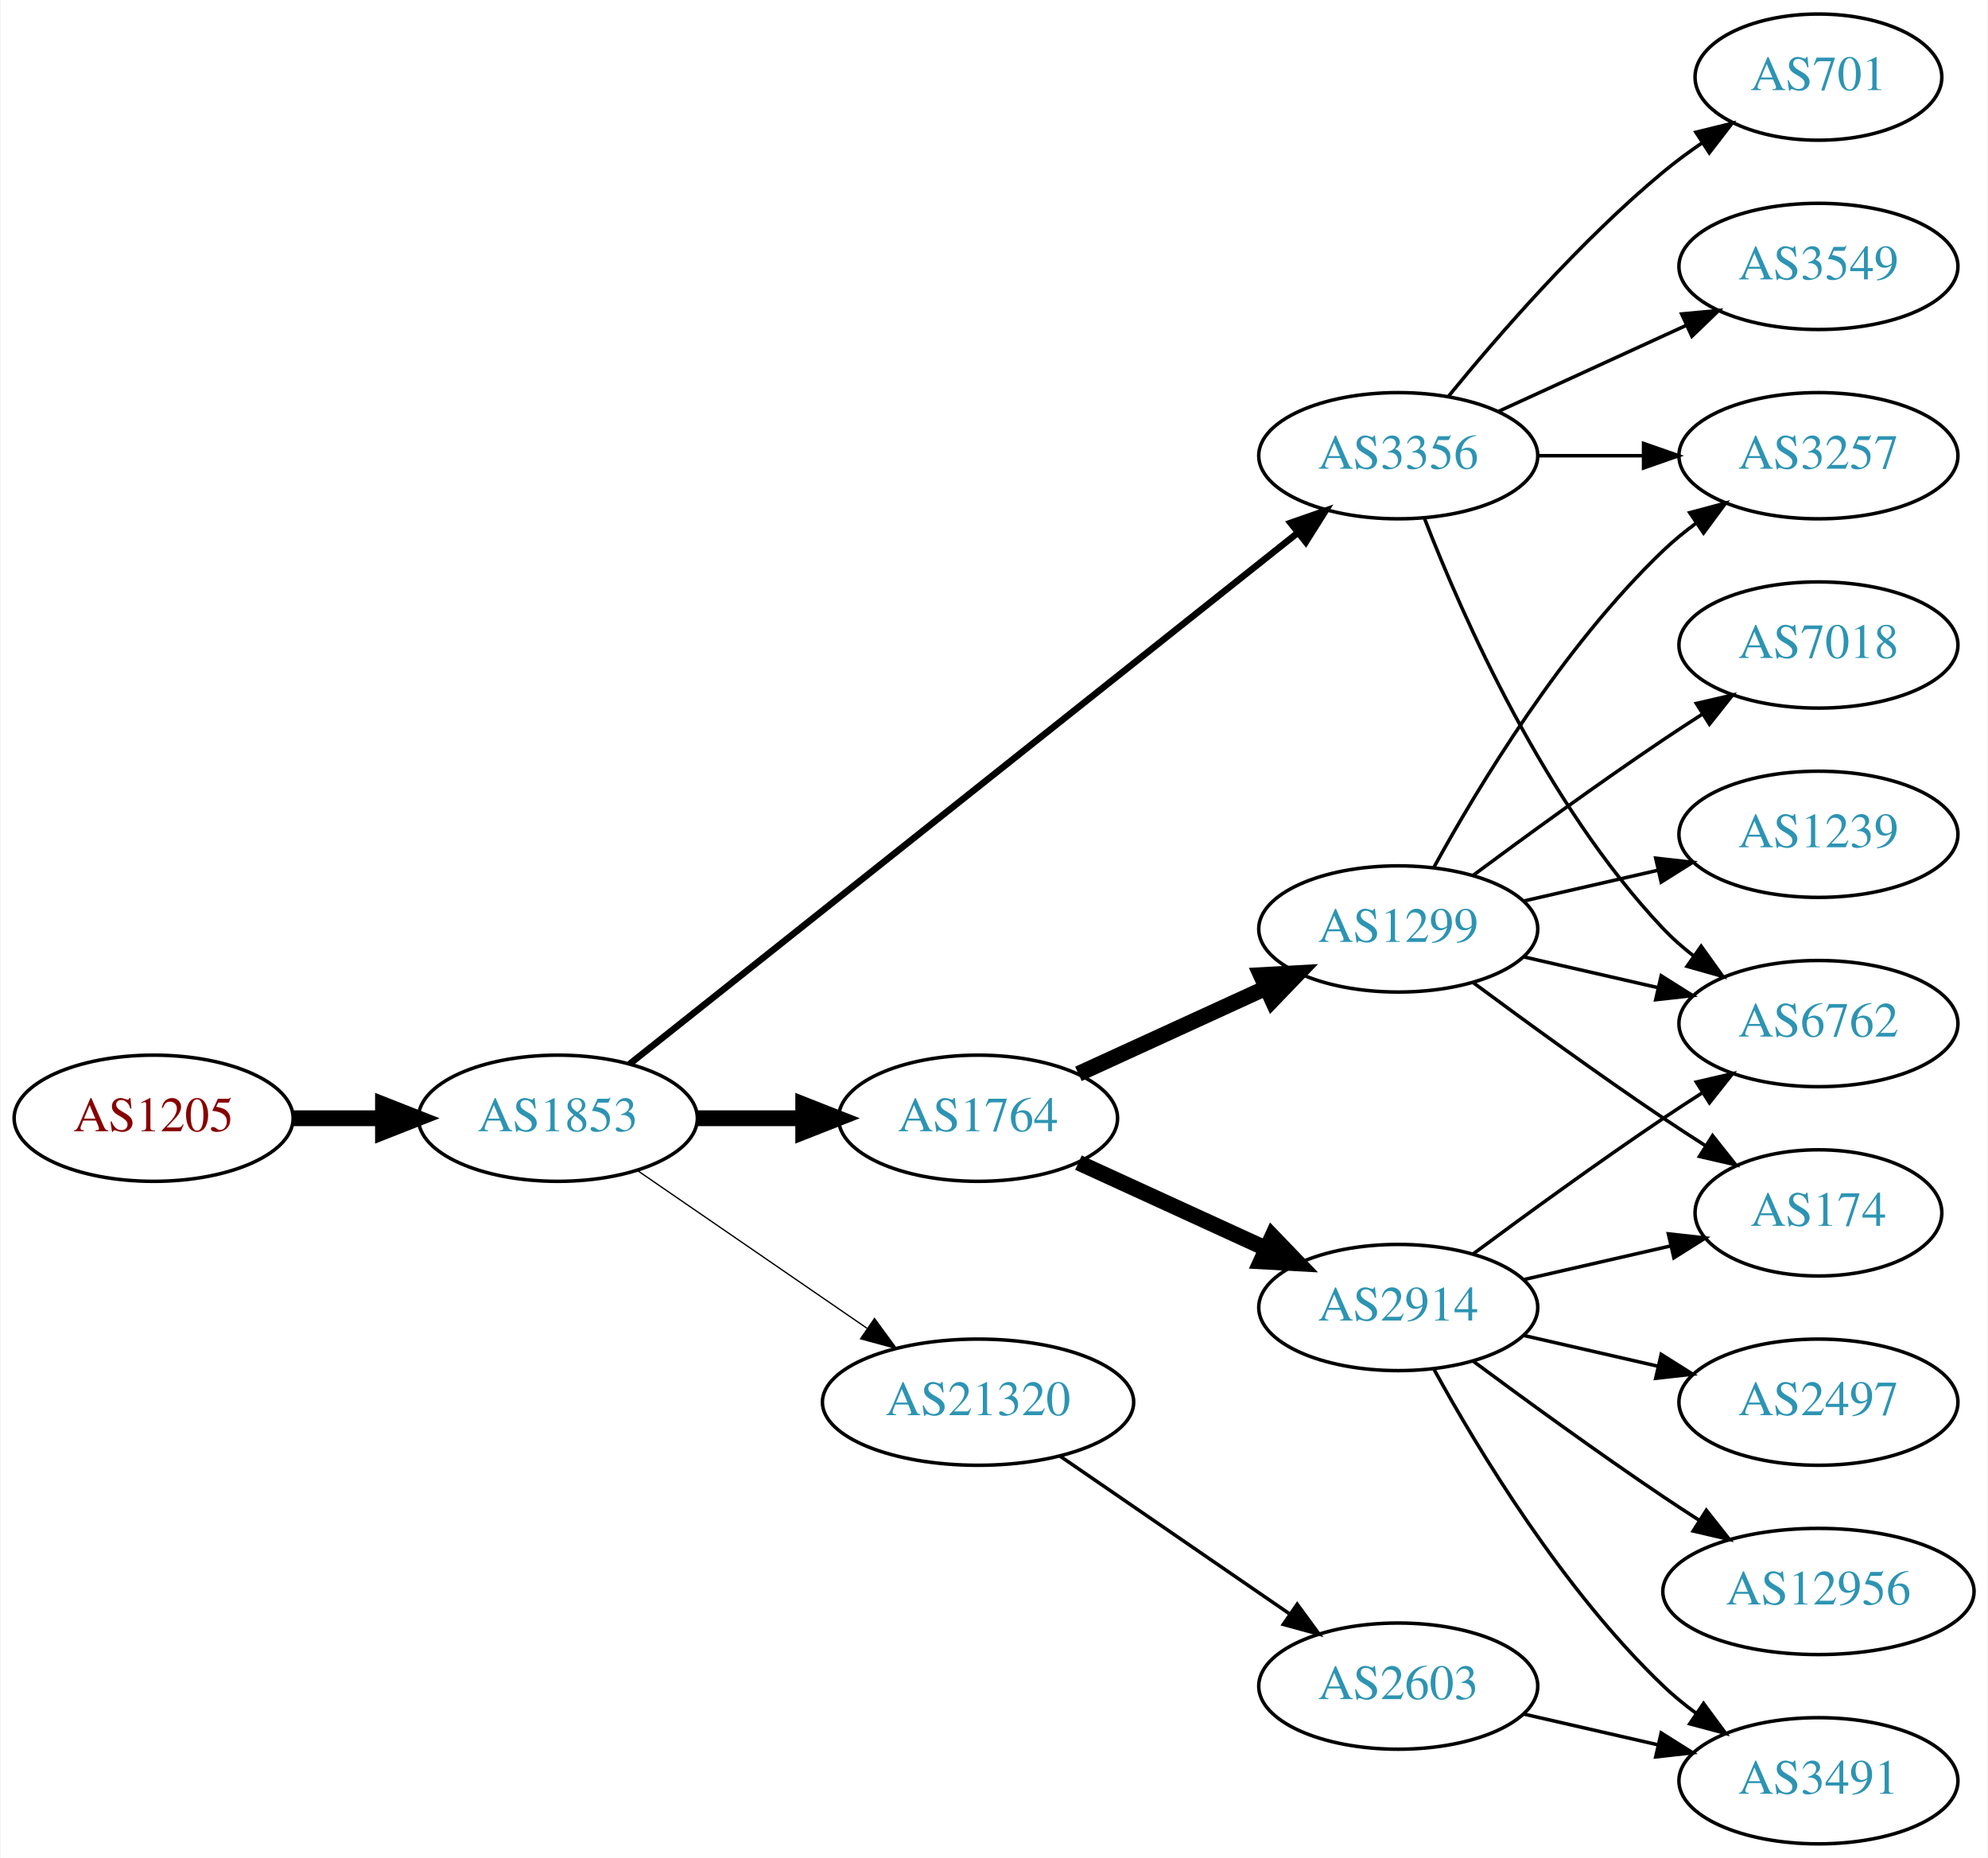
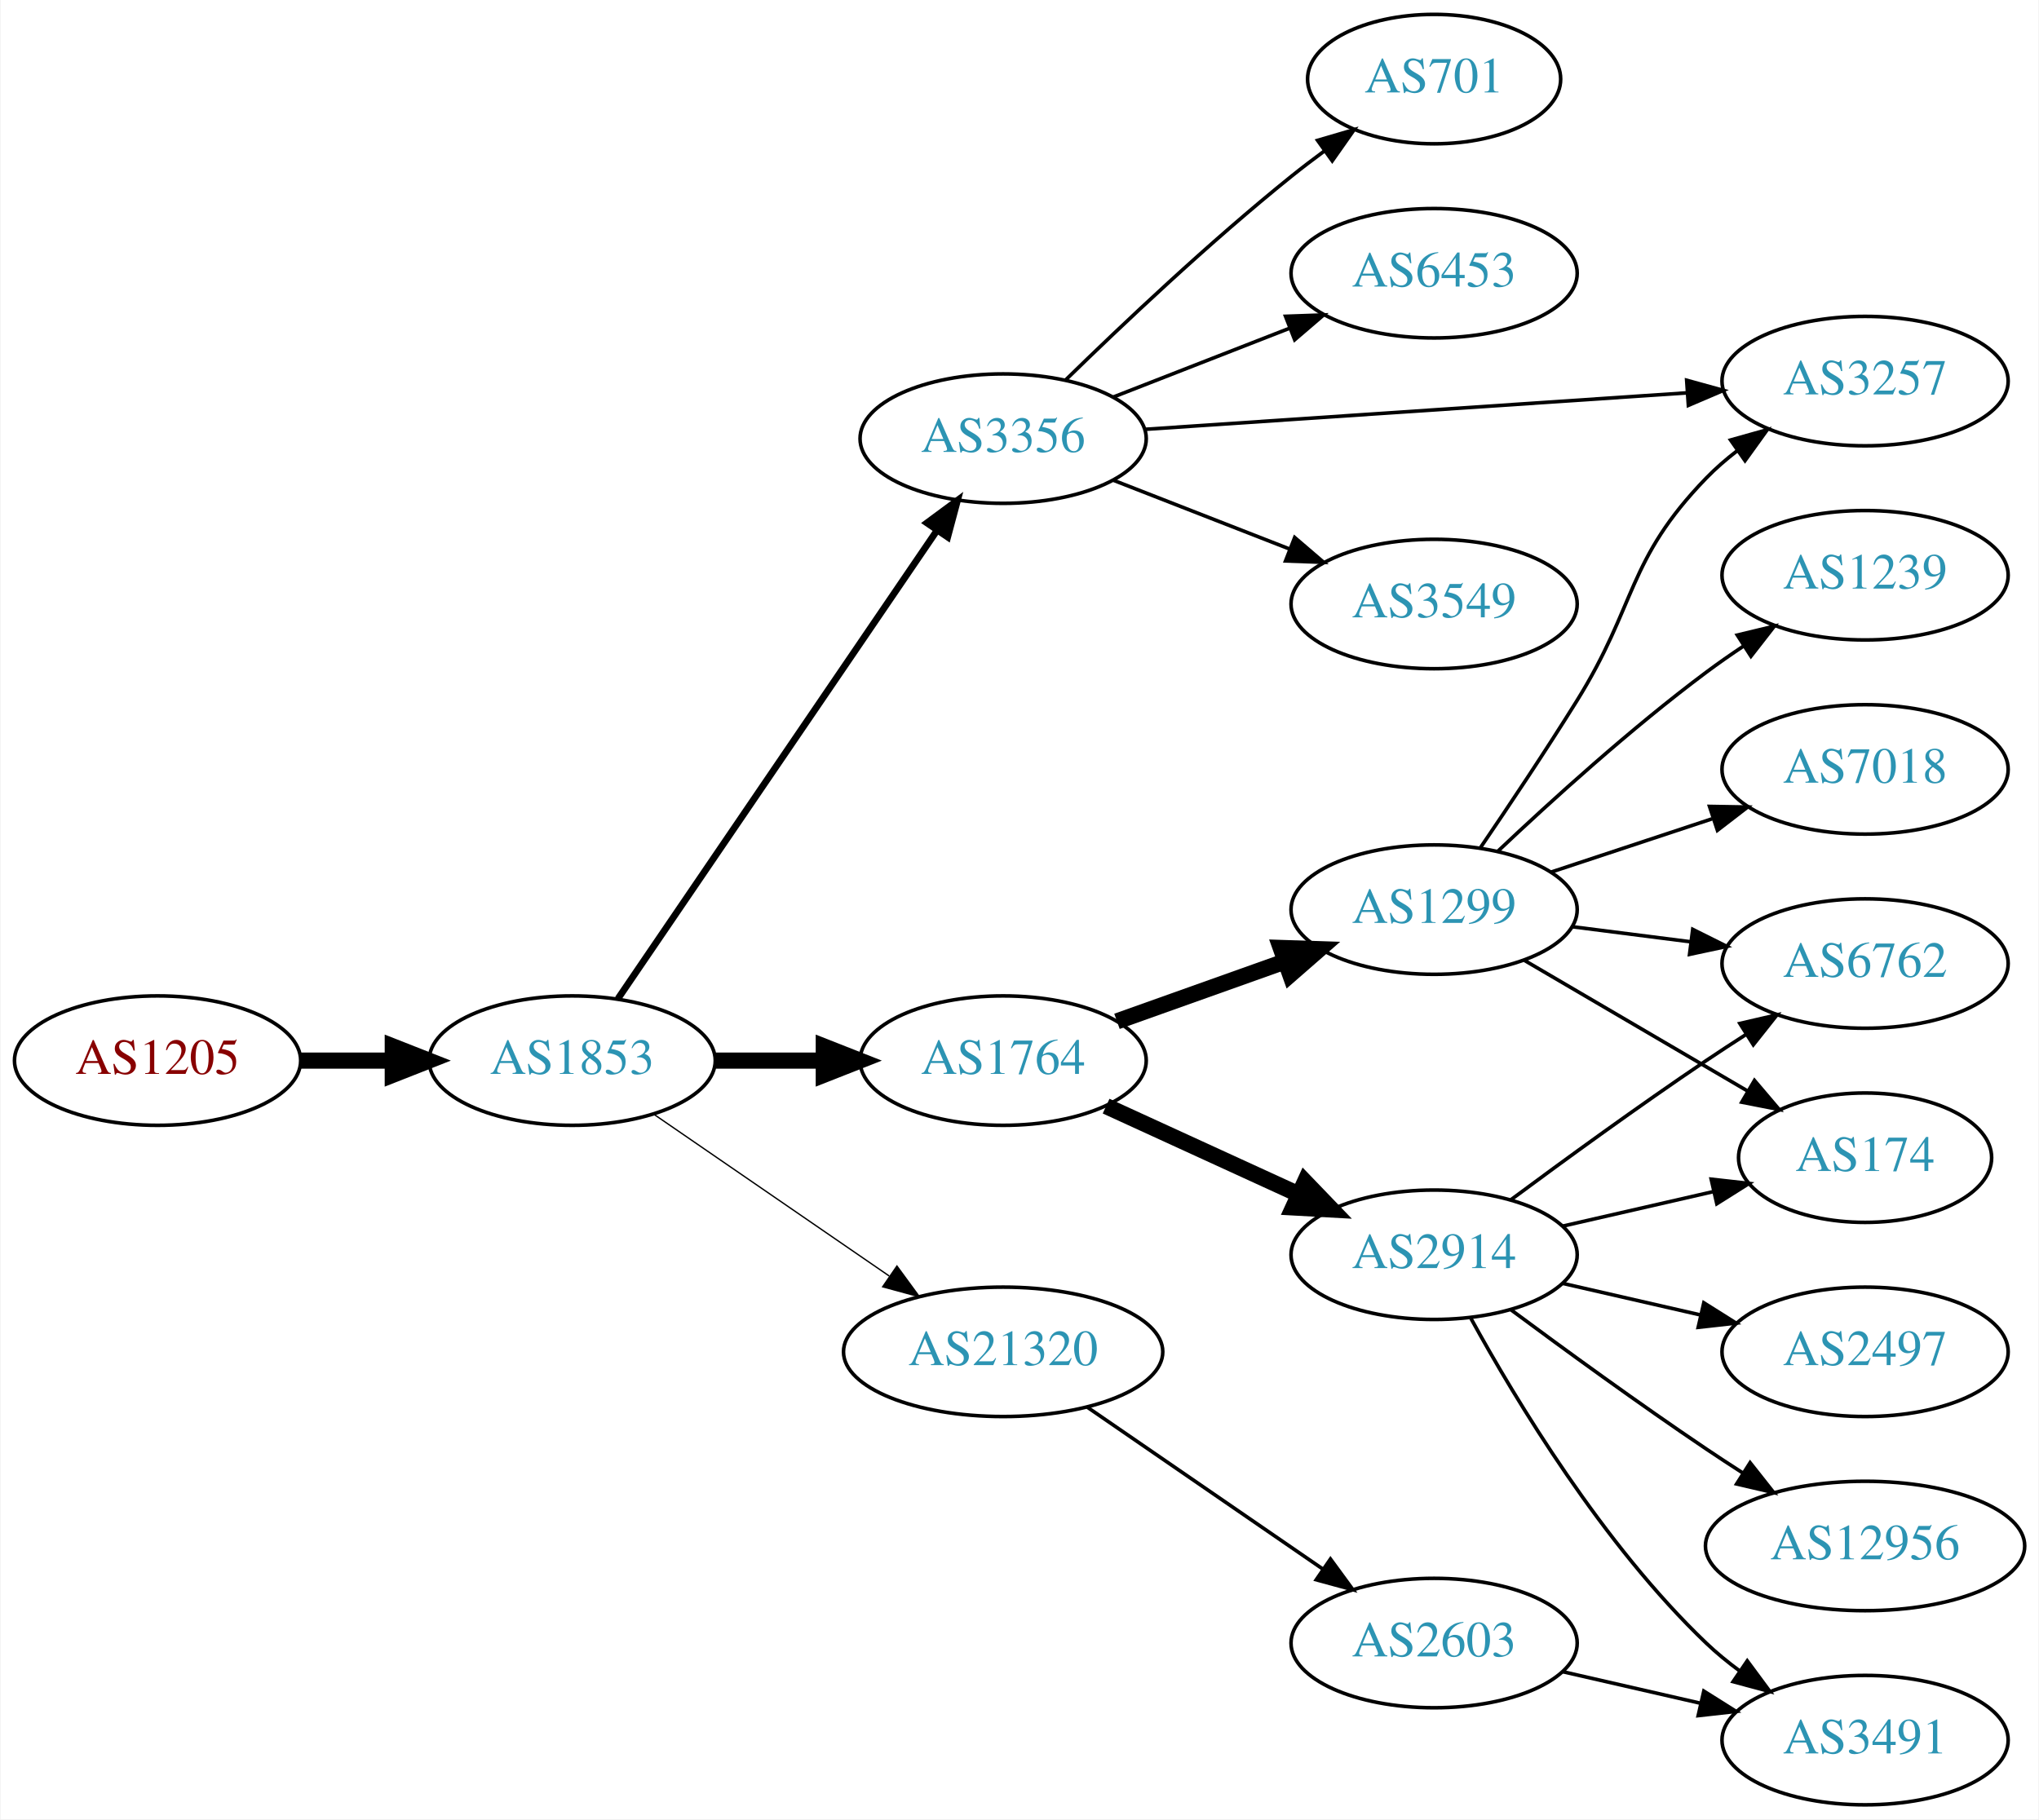
- <svg xmlns="http://www.w3.org/2000/svg" xmlns:xlink="http://www.w3.org/1999/xlink" width="567pt" height="530pt" viewBox="0.00 0.00 566.66 530.00">
-   <g id="graph0" class="graph" transform="scale(1 1) rotate(0) translate(4 526)">
-     <polygon fill="white" stroke="none" points="-4,4 -4,-526 562.663,-526 562.663,4 -4,4" />
+ <svg xmlns="http://www.w3.org/2000/svg" xmlns:xlink="http://www.w3.org/1999/xlink" width="567pt" height="506pt" viewBox="0.00 0.00 566.66 506.00">
+   <g id="graph0" class="graph" transform="scale(1 1) rotate(0) translate(4 502)">
+     <polygon fill="white" stroke="none" points="-4,4 -4,-502 562.663,-502 562.663,4 -4,4" />
    <g id="node1" class="node">
      <g id="a_node1">
        <a xlink:href="/asn/1205" xlink:title="AS1205 ~ University Linz [AT]">
          <ellipse fill="#ffffff" stroke="black" cx="39.647" cy="-207" rx="39.794" ry="18" />
          <text text-anchor="middle" x="39.647" y="-203.3" font-family="Times,serif" font-size="14.00" fill="#880000">AS1205</text>
        </a>
      </g>
    </g>
    <g id="node2" class="node">
      <g id="a_node2">
        <a xlink:href="/asn/1853" xlink:title="AS1853 ~ ACOnet Backbone [AT]">
          <ellipse fill="#ffffff" stroke="black" cx="154.939" cy="-207" rx="39.794" ry="18" />
          <text text-anchor="middle" x="154.939" y="-203.3" font-family="Times,serif" font-size="14.00" fill="#2c94b3">AS1853</text>
        </a>
      </g>
    </g>
    <g id="edge1" class="edge">
      <path fill="none" stroke="black" stroke-width="4.5" d="M79.319,-207C87.522,-207 96.286,-207 104.818,-207" />
      <polygon fill="black" stroke="black" stroke-width="4.5" points="105.057,-210.938 115.057,-207 105.057,-203.063 105.057,-210.938" />
    </g>
    <g id="node3" class="node">
      <g id="a_node3">
-         <a xlink:href="/asn/3356" xlink:title="AS3356 ~ Level 3 Parent, LLC [US]">
-           <ellipse fill="#ffffff" stroke="black" cx="394.625" cy="-396" rx="39.794" ry="18" />
-           <text text-anchor="middle" x="394.625" y="-392.3" font-family="Times,serif" font-size="14.00" fill="#2c94b3">AS3356</text>
-         </a>
-       </g>
-     </g>
-     <g id="edge2" class="edge">
-       <path fill="none" stroke="black" stroke-width="1.875" d="M175.39,-222.467C217.523,-255.969 317.335,-335.337 365.995,-374.03" />
-       <polygon fill="black" stroke="black" stroke-width="1.875" points="363.9,-376.835 373.905,-380.32 368.256,-371.356 363.9,-376.835" />
-     </g>
-     <g id="node4" class="node">
-       <g id="a_node4">
        <a xlink:href="/asn/1764" xlink:title="AS1764 ~ NEXTLAYER-AS [AT]">
          <ellipse fill="#ffffff" stroke="black" cx="274.782" cy="-207" rx="39.794" ry="18" />
          <text text-anchor="middle" x="274.782" y="-203.3" font-family="Times,serif" font-size="14.00" fill="#2c94b3">AS1764</text>
        </a>
      </g>
    </g>
-     <g id="edge3" class="edge">
+     <g id="edge2" class="edge">
      <path fill="none" stroke="black" stroke-width="4.5" d="M194.852,-207C204.405,-207 214.755,-207 224.718,-207" />
      <polygon fill="black" stroke="black" stroke-width="4.5" points="224.91,-210.938 234.91,-207 224.91,-203.063 224.91,-210.938" />
+     </g>
+     <g id="node4" class="node">
+       <g id="a_node4">
+         <a xlink:href="/asn/3356" xlink:title="AS3356 ~ Level 3 Parent, LLC [US]">
+           <ellipse fill="#ffffff" stroke="black" cx="274.782" cy="-380" rx="39.794" ry="18" />
+           <text text-anchor="middle" x="274.782" y="-376.3" font-family="Times,serif" font-size="14.00" fill="#2c94b3">AS3356</text>
+         </a>
+       </g>
+     </g>
+     <g id="edge3" class="edge">
+       <path fill="none" stroke="black" stroke-width="1.875" d="M167.669,-224.22C188.493,-254.79 232.01,-318.676 256.35,-354.409" />
+       <polygon fill="black" stroke="black" stroke-width="1.875" points="253.577,-356.555 262.099,-362.849 259.362,-352.614 253.577,-356.555" />
    </g>
    <g id="node5" class="node">
      <g id="a_node5">
        <a xlink:href="/asn/21320" xlink:title="AS21320 ~ GEANT Vereniging [EU]">
          <ellipse fill="#ffffff" stroke="black" cx="274.782" cy="-126" rx="44.393" ry="18" />
          <text text-anchor="middle" x="274.782" y="-122.3" font-family="Times,serif" font-size="14.00" fill="#2c94b3">AS21320</text>
        </a>
      </g>
    </g>
    <g id="edge4" class="edge">
      <path fill="none" stroke="black" stroke-width="0.375" d="M177.554,-192.143C195.926,-179.515 222.519,-161.236 243.095,-147.093" />
      <polygon fill="black" stroke="black" stroke-width="0.375" points="245.246,-149.862 251.504,-141.313 241.281,-144.093 245.246,-149.862" />
    </g>
    <g id="node6" class="node">
      <g id="a_node6">
+         <a xlink:href="/asn/1299" xlink:title="AS1299 ~ Telia Carrier [EU]">
+           <ellipse fill="#ffffff" stroke="black" cx="394.625" cy="-249" rx="39.794" ry="18" />
+           <text text-anchor="middle" x="394.625" y="-245.3" font-family="Times,serif" font-size="14.00" fill="#2c94b3">AS1299</text>
+         </a>
+       </g>
+     </g>
+     <g id="edge5" class="edge">
+       <path fill="none" stroke="black" stroke-width="4.5" d="M306.436,-217.925C320.645,-222.99 337.729,-229.078 352.994,-234.519" />
+       <polygon fill="black" stroke="black" stroke-width="4.5" points="351.973,-238.335 362.715,-237.983 354.617,-230.917 351.973,-238.335" />
+     </g>
+     <g id="node7" class="node">
+       <g id="a_node7">
+         <a xlink:href="/asn/2914" xlink:title="AS2914 ~ NTT America, Inc. [US]">
+           <ellipse fill="#ffffff" stroke="black" cx="394.625" cy="-153" rx="39.794" ry="18" />
+           <text text-anchor="middle" x="394.625" y="-149.3" font-family="Times,serif" font-size="14.00" fill="#2c94b3">AS2914</text>
+         </a>
+       </g>
+     </g>
+     <g id="edge6" class="edge">
+       <path fill="none" stroke="black" stroke-width="4.5" d="M303.411,-194.339C319.368,-187.027 339.638,-177.739 356.921,-169.819" />
+       <polygon fill="black" stroke="black" stroke-width="4.5" points="358.718,-173.327 366.169,-165.581 355.438,-166.168 358.718,-173.327" />
+     </g>
+     <g id="node8" class="node">
+       <g id="a_node8">
+         <a xlink:href="/asn/3257" xlink:title="AS3257 ~ GTT [DE]">
+           <ellipse fill="#ffffff" stroke="black" cx="514.467" cy="-396" rx="39.794" ry="18" />
+           <text text-anchor="middle" x="514.467" y="-392.3" font-family="Times,serif" font-size="14.00" fill="#2c94b3">AS3257</text>
+         </a>
+       </g>
+     </g>
+     <g id="edge7" class="edge">
+       <path fill="none" stroke="black" d="M314.234,-382.588C355.312,-385.354 420.512,-389.743 465.058,-392.741" />
+       <polygon fill="black" stroke="black" points="464.857,-396.236 475.07,-393.415 465.328,-389.251 464.857,-396.236" />
+     </g>
+     <g id="node9" class="node">
+       <g id="a_node9">
+         <a xlink:href="/asn/3549" xlink:title="AS3549 ~ Level 3 Parent, LLC [US]">
+           <ellipse fill="#ffffff" stroke="black" cx="394.625" cy="-334" rx="39.794" ry="18" />
+           <text text-anchor="middle" x="394.625" y="-330.3" font-family="Times,serif" font-size="14.00" fill="#2c94b3">AS3549</text>
+         </a>
+       </g>
+     </g>
+     <g id="edge8" class="edge">
+       <path fill="none" stroke="black" d="M305.519,-368.392C320.312,-362.618 338.39,-355.561 354.311,-349.346" />
+       <polygon fill="black" stroke="black" points="355.855,-352.501 363.897,-345.604 353.309,-345.98 355.855,-352.501" />
+     </g>
+     <g id="node10" class="node">
+       <g id="a_node10">
+         <a xlink:href="/asn/701" xlink:title="AS701 ~ UUNET [US]">
+           <ellipse fill="#ffffff" stroke="black" cx="394.625" cy="-480" rx="35.194" ry="18" />
+           <text text-anchor="middle" x="394.625" y="-476.3" font-family="Times,serif" font-size="14.00" fill="#2c94b3">AS701</text>
+         </a>
+       </g>
+     </g>
+     <g id="edge9" class="edge">
+       <path fill="none" stroke="black" d="M292.188,-396.346C307.81,-411.611 332.245,-434.72 354.978,-453 357.892,-455.343 360.997,-457.71 364.132,-460.018" />
+       <polygon fill="black" stroke="black" points="362.22,-462.954 372.389,-465.929 366.295,-457.262 362.22,-462.954" />
+     </g>
+     <g id="node11" class="node">
+       <g id="a_node11">
+         <a xlink:href="/asn/6453" xlink:title="AS6453 ~ TATA COMMUNICATIONS (AMERICA) INC [US]">
+           <ellipse fill="#ffffff" stroke="black" cx="394.625" cy="-426" rx="39.794" ry="18" />
+           <text text-anchor="middle" x="394.625" y="-422.3" font-family="Times,serif" font-size="14.00" fill="#2c94b3">AS6453</text>
+         </a>
+       </g>
+     </g>
+     <g id="edge10" class="edge">
+       <path fill="none" stroke="black" d="M305.519,-391.608C320.312,-397.382 338.39,-404.439 354.311,-410.654" />
+       <polygon fill="black" stroke="black" points="353.309,-414.02 363.897,-414.396 355.855,-407.499 353.309,-414.02" />
+     </g>
+     <g id="node19" class="node">
+       <g id="a_node19">
+         <a xlink:href="/asn/2603" xlink:title="AS2603 ~ NORDUnet [NO]">
+           <ellipse fill="#ffffff" stroke="black" cx="394.625" cy="-45" rx="39.794" ry="18" />
+           <text text-anchor="middle" x="394.625" y="-41.3" font-family="Times,serif" font-size="14.00" fill="#2c94b3">AS2603</text>
+         </a>
+       </g>
+     </g>
+     <g id="edge21" class="edge">
+       <path fill="none" stroke="black" d="M298.225,-110.574C316.806,-97.802 343.367,-79.545 363.746,-65.537" />
+       <polygon fill="black" stroke="black" points="365.802,-68.371 372.061,-59.822 361.837,-62.602 365.802,-68.371" />
+     </g>
+     <g id="edge19" class="edge">
+       <path fill="none" stroke="black" d="M407.405,-266.076C415.209,-277.535 425.573,-293.031 434.271,-307 451.113,-334.049 448.11,-346.105 470.271,-369 472.885,-371.701 475.822,-374.249 478.902,-376.621" />
+       <polygon fill="black" stroke="black" points="477.066,-379.608 487.267,-382.471 481.078,-373.871 477.066,-379.608" />
+     </g>
+     <g id="node12" class="node">
+       <g id="a_node12">
        <a xlink:href="/asn/6762" xlink:title="AS6762 ~ TELECOM ITALIA SPARKLE S.p.A. [IT]">
          <ellipse fill="#ffffff" stroke="black" cx="514.467" cy="-234" rx="39.794" ry="18" />
          <text text-anchor="middle" x="514.467" y="-230.3" font-family="Times,serif" font-size="14.00" fill="#2c94b3">AS6762</text>
        </a>
      </g>
    </g>
-     <g id="edge5" class="edge">
-       <path fill="none" stroke="black" d="M402.148,-378.006C412.898,-350.272 436.555,-296.571 470.271,-261 472.857,-258.272 475.774,-255.706 478.843,-253.323" />
-       <polygon fill="black" stroke="black" points="481.021,-256.07 487.191,-247.457 476.997,-250.342 481.021,-256.07" />
-     </g>
-     <g id="node7" class="node">
-       <g id="a_node7">
-         <a xlink:href="/asn/701" xlink:title="AS701 ~ UUNET [US]">
-           <ellipse fill="#ffffff" stroke="black" cx="514.467" cy="-504" rx="35.194" ry="18" />
-           <text text-anchor="middle" x="514.467" y="-500.3" font-family="Times,serif" font-size="14.00" fill="#2c94b3">AS701</text>
-         </a>
-       </g>
-     </g>
-     <g id="edge6" class="edge">
-       <path fill="none" stroke="black" d="M409.044,-413.065C423.158,-430.375 446.573,-457.345 470.271,-477 473.734,-479.872 477.527,-482.669 481.381,-485.308" />
-       <polygon fill="black" stroke="black" points="479.524,-488.275 489.814,-490.797 483.343,-482.408 479.524,-488.275" />
-     </g>
-     <g id="node8" class="node">
-       <g id="a_node8">
-         <a xlink:href="/asn/3549" xlink:title="AS3549 ~ Level 3 Parent, LLC [US]">
-           <ellipse fill="#ffffff" stroke="black" cx="514.467" cy="-450" rx="39.794" ry="18" />
-           <text text-anchor="middle" x="514.467" y="-446.3" font-family="Times,serif" font-size="14.00" fill="#2c94b3">AS3549</text>
-         </a>
-       </g>
-     </g>
-     <g id="edge7" class="edge">
-       <path fill="none" stroke="black" d="M423.253,-408.661C439.21,-415.973 459.481,-425.261 476.764,-433.181" />
-       <polygon fill="black" stroke="black" points="475.462,-436.435 486.011,-437.419 478.378,-430.071 475.462,-436.435" />
-     </g>
-     <g id="node9" class="node">
-       <g id="a_node9">
-         <a xlink:href="/asn/3257" xlink:title="AS3257 ~ GTT [DE]">
-           <ellipse fill="#ffffff" stroke="black" cx="514.467" cy="-396" rx="39.794" ry="18" />
-           <text text-anchor="middle" x="514.467" y="-392.3" font-family="Times,serif" font-size="14.00" fill="#2c94b3">AS3257</text>
-         </a>
-       </g>
-     </g>
-     <g id="edge8" class="edge">
-       <path fill="none" stroke="black" d="M434.537,-396C444.091,-396 454.44,-396 464.403,-396" />
-       <polygon fill="black" stroke="black" points="464.595,-399.5 474.595,-396 464.595,-392.5 464.595,-399.5" />
-     </g>
-     <g id="node10" class="node">
-       <g id="a_node10">
-         <a xlink:href="/asn/2914" xlink:title="AS2914 ~ NTT America, Inc. [US]">
-           <ellipse fill="#ffffff" stroke="black" cx="394.625" cy="-153" rx="39.794" ry="18" />
-           <text text-anchor="middle" x="394.625" y="-149.3" font-family="Times,serif" font-size="14.00" fill="#2c94b3">AS2914</text>
-         </a>
-       </g>
-     </g>
-     <g id="edge9" class="edge">
-       <path fill="none" stroke="black" stroke-width="4.5" d="M303.411,-194.339C319.368,-187.027 339.638,-177.739 356.921,-169.819" />
-       <polygon fill="black" stroke="black" stroke-width="4.5" points="358.718,-173.327 366.169,-165.581 355.438,-166.168 358.718,-173.327" />
-     </g>
-     <g id="node11" class="node">
-       <g id="a_node11">
-         <a xlink:href="/asn/1299" xlink:title="AS1299 ~ Telia Carrier [EU]">
-           <ellipse fill="#ffffff" stroke="black" cx="394.625" cy="-261" rx="39.794" ry="18" />
-           <text text-anchor="middle" x="394.625" y="-257.3" font-family="Times,serif" font-size="14.00" fill="#2c94b3">AS1299</text>
-         </a>
-       </g>
-     </g>
-     <g id="edge10" class="edge">
-       <path fill="none" stroke="black" stroke-width="4.5" d="M303.411,-219.661C319.368,-226.973 339.638,-236.261 356.921,-244.181" />
-       <polygon fill="black" stroke="black" stroke-width="4.5" points="355.438,-247.832 366.169,-248.419 358.718,-240.673 355.438,-247.832" />
-     </g>
-     <g id="node18" class="node">
-       <g id="a_node18">
-         <a xlink:href="/asn/2603" xlink:title="AS2603 ~ NORDUnet [NO]">
-           <ellipse fill="#ffffff" stroke="black" cx="394.625" cy="-45" rx="39.794" ry="18" />
-           <text text-anchor="middle" x="394.625" y="-41.3" font-family="Times,serif" font-size="14.00" fill="#2c94b3">AS2603</text>
-         </a>
-       </g>
-     </g>
-     <g id="edge21" class="edge">
-       <path fill="none" stroke="black" d="M298.225,-110.574C316.806,-97.802 343.367,-79.545 363.746,-65.537" />
-       <polygon fill="black" stroke="black" points="365.802,-68.371 372.061,-59.822 361.837,-62.602 365.802,-68.371" />
-     </g>
-     <g id="edge19" class="edge">
-       <path fill="none" stroke="black" d="M415.955,-168.277C430.817,-179.304 451.562,-194.407 470.271,-207 473.82,-209.389 477.57,-211.839 481.319,-214.242" />
-       <polygon fill="black" stroke="black" points="479.645,-217.325 489.967,-219.712 483.387,-211.409 479.645,-217.325" />
-     </g>
-     <g id="node13" class="node">
-       <g id="a_node13">
+     <g id="edge20" class="edge">
+       <path fill="none" stroke="black" d="M432.911,-244.254C443.442,-242.913 455.045,-241.436 466.085,-240.031" />
+       <polygon fill="black" stroke="black" points="466.541,-243.501 476.019,-238.767 465.657,-236.558 466.541,-243.501" />
+     </g>
+     <g id="node16" class="node">
+       <g id="a_node16">
        <a xlink:href="/asn/174" xlink:title="AS174 ~ Cogent Communications [US]">
          <ellipse fill="#ffffff" stroke="black" cx="514.467" cy="-180" rx="35.194" ry="18" />
          <text text-anchor="middle" x="514.467" y="-176.3" font-family="Times,serif" font-size="14.00" fill="#2c94b3">AS174</text>
        </a>
      </g>
    </g>
+     <g id="edge17" class="edge">
+       <path fill="none" stroke="black" d="M419.756,-234.87C437.66,-224.387 462.242,-209.994 481.736,-198.579" />
+       <polygon fill="black" stroke="black" points="483.708,-201.481 490.569,-193.407 480.171,-195.44 483.708,-201.481" />
+     </g>
+     <g id="node17" class="node">
+       <g id="a_node17">
+         <a xlink:href="/asn/1239" xlink:title="AS1239 ~ Sprint [US]">
+           <ellipse fill="#ffffff" stroke="black" cx="514.467" cy="-342" rx="39.794" ry="18" />
+           <text text-anchor="middle" x="514.467" y="-338.3" font-family="Times,serif" font-size="14.00" fill="#2c94b3">AS1239</text>
+         </a>
+       </g>
+     </g>
+     <g id="edge16" class="edge">
+       <path fill="none" stroke="black" d="M412.433,-265.315C427.131,-279.219 449.34,-299.373 470.271,-315 473.619,-317.5 477.203,-319.997 480.822,-322.407" />
+       <polygon fill="black" stroke="black" points="478.932,-325.353 489.233,-327.832 482.726,-319.47 478.932,-325.353" />
+     </g>
+     <g id="node18" class="node">
+       <g id="a_node18">
+         <a xlink:href="/asn/7018" xlink:title="AS7018 ~ AT&amp;T Services, Inc. [US]">
+           <ellipse fill="#ffffff" stroke="black" cx="514.467" cy="-288" rx="39.794" ry="18" />
+           <text text-anchor="middle" x="514.467" y="-284.3" font-family="Times,serif" font-size="14.00" fill="#2c94b3">AS7018</text>
+         </a>
+       </g>
+     </g>
    <g id="edge18" class="edge">
-       <path fill="none" stroke="black" d="M430.344,-160.955C443.436,-163.955 458.459,-167.396 472.099,-170.522" />
-       <polygon fill="black" stroke="black" points="471.677,-174.016 482.207,-172.838 473.241,-167.193 471.677,-174.016" />
-     </g>
-     <g id="node15" class="node">
-       <g id="a_node15">
+       <path fill="none" stroke="black" d="M427.204,-259.451C440.942,-263.998 457.227,-269.387 471.927,-274.252" />
+       <polygon fill="black" stroke="black" points="471.207,-277.701 481.8,-277.52 473.406,-271.055 471.207,-277.701" />
+     </g>
+     <g id="edge11" class="edge">
+       <path fill="none" stroke="black" d="M415.955,-168.277C430.817,-179.304 451.562,-194.407 470.271,-207 473.82,-209.389 477.57,-211.839 481.319,-214.242" />
+       <polygon fill="black" stroke="black" points="479.645,-217.325 489.967,-219.712 483.387,-211.409 479.645,-217.325" />
+     </g>
+     <g id="node13" class="node">
+       <g id="a_node13">
        <a xlink:href="/asn/3491" xlink:title="AS3491 ~ PCCW Global, Inc. [US]">
          <ellipse fill="#ffffff" stroke="black" cx="514.467" cy="-18" rx="39.794" ry="18" />
          <text text-anchor="middle" x="514.467" y="-14.3" font-family="Times,serif" font-size="14.00" fill="#2c94b3">AS3491</text>
        </a>
      </g>
    </g>
-     <g id="edge16" class="edge">
+     <g id="edge12" class="edge">
      <path fill="none" stroke="black" d="M404.866,-135.287C417.411,-112.439 441.588,-72.389 470.271,-45 473.139,-42.261 476.328,-39.653 479.637,-37.215" />
      <polygon fill="black" stroke="black" points="481.7,-40.044 487.996,-31.523 477.761,-34.258 481.7,-40.044" />
    </g>
-     <g id="node16" class="node">
-       <g id="a_node16">
+     <g id="node14" class="node">
+       <g id="a_node14">
+         <a xlink:href="/asn/12956" xlink:title="AS12956 ~ TELXIUS [ES]">
+           <ellipse fill="#ffffff" stroke="black" cx="514.467" cy="-72" rx="44.393" ry="18" />
+           <text text-anchor="middle" x="514.467" y="-68.3" font-family="Times,serif" font-size="14.00" fill="#2c94b3">AS12956</text>
+         </a>
+       </g>
+     </g>
+     <g id="edge13" class="edge">
+       <path fill="none" stroke="black" d="M415.955,-137.723C430.817,-126.696 451.562,-111.593 470.271,-99 473.561,-96.785 477.024,-94.518 480.498,-92.285" />
+       <polygon fill="black" stroke="black" points="482.495,-95.163 489.065,-86.852 478.746,-89.252 482.495,-95.163" />
+     </g>
+     <g id="node15" class="node">
+       <g id="a_node15">
        <a xlink:href="/asn/2497" xlink:title="AS2497 ~ Internet Initiative Japan Inc. [JP]">
          <ellipse fill="#ffffff" stroke="black" cx="514.467" cy="-126" rx="39.794" ry="18" />
          <text text-anchor="middle" x="514.467" y="-122.3" font-family="Times,serif" font-size="14.00" fill="#2c94b3">AS2497</text>
        </a>
      </g>
    </g>
-     <g id="edge17" class="edge">
+     <g id="edge14" class="edge">
      <path fill="none" stroke="black" d="M430.344,-145.045C442.344,-142.296 455.965,-139.175 468.657,-136.267" />
      <polygon fill="black" stroke="black" points="469.623,-139.636 478.589,-133.991 468.06,-132.813 469.623,-139.636" />
    </g>
-     <g id="node17" class="node">
-       <g id="a_node17">
-         <a xlink:href="/asn/12956" xlink:title="AS12956 ~ TELXIUS [ES]">
-           <ellipse fill="#ffffff" stroke="black" cx="514.467" cy="-72" rx="44.393" ry="18" />
-           <text text-anchor="middle" x="514.467" y="-68.3" font-family="Times,serif" font-size="14.00" fill="#2c94b3">AS12956</text>
-         </a>
-       </g>
-     </g>
-     <g id="edge20" class="edge">
-       <path fill="none" stroke="black" d="M415.955,-137.723C430.817,-126.696 451.562,-111.593 470.271,-99 473.561,-96.785 477.024,-94.518 480.498,-92.285" />
-       <polygon fill="black" stroke="black" points="482.495,-95.163 489.065,-86.852 478.746,-89.252 482.495,-95.163" />
-     </g>
-     <g id="edge13" class="edge">
-       <path fill="none" stroke="black" d="M430.344,-253.045C442.344,-250.296 455.965,-247.175 468.657,-244.267" />
-       <polygon fill="black" stroke="black" points="469.623,-247.636 478.589,-241.991 468.06,-240.813 469.623,-247.636" />
-     </g>
    <g id="edge15" class="edge">
-       <path fill="none" stroke="black" d="M404.866,-278.713C417.411,-301.561 441.588,-341.611 470.271,-369 473.139,-371.739 476.328,-374.347 479.637,-376.785" />
-       <polygon fill="black" stroke="black" points="477.761,-379.742 487.996,-382.477 481.7,-373.956 477.761,-379.742" />
-     </g>
-     <g id="node12" class="node">
-       <g id="a_node12">
-         <a xlink:href="/asn/7018" xlink:title="AS7018 ~ AT&amp;T Services, Inc. [US]">
-           <ellipse fill="#ffffff" stroke="black" cx="514.467" cy="-342" rx="39.794" ry="18" />
-           <text text-anchor="middle" x="514.467" y="-338.3" font-family="Times,serif" font-size="14.00" fill="#2c94b3">AS7018</text>
-         </a>
-       </g>
-     </g>
-     <g id="edge11" class="edge">
-       <path fill="none" stroke="black" d="M415.955,-276.277C430.817,-287.304 451.562,-302.407 470.271,-315 473.82,-317.389 477.57,-319.839 481.319,-322.242" />
-       <polygon fill="black" stroke="black" points="479.645,-325.325 489.967,-327.712 483.387,-319.409 479.645,-325.325" />
-     </g>
-     <g id="edge12" class="edge">
-       <path fill="none" stroke="black" d="M415.955,-245.723C430.817,-234.696 451.562,-219.593 470.271,-207 474.088,-204.431 478.138,-201.79 482.169,-199.214" />
-       <polygon fill="black" stroke="black" points="484.273,-202.025 490.863,-193.729 480.538,-196.105 484.273,-202.025" />
-     </g>
-     <g id="node14" class="node">
-       <g id="a_node14">
-         <a xlink:href="/asn/1239" xlink:title="AS1239 ~ Sprint [US]">
-           <ellipse fill="#ffffff" stroke="black" cx="514.467" cy="-288" rx="39.794" ry="18" />
-           <text text-anchor="middle" x="514.467" y="-284.3" font-family="Times,serif" font-size="14.00" fill="#2c94b3">AS1239</text>
-         </a>
-       </g>
-     </g>
-     <g id="edge14" class="edge">
-       <path fill="none" stroke="black" d="M430.344,-268.955C442.344,-271.704 455.965,-274.825 468.657,-277.733" />
-       <polygon fill="black" stroke="black" points="468.06,-281.187 478.589,-280.009 469.623,-274.364 468.06,-281.187" />
+       <path fill="none" stroke="black" d="M430.344,-160.955C443.436,-163.955 458.459,-167.396 472.099,-170.522" />
+       <polygon fill="black" stroke="black" points="471.677,-174.016 482.207,-172.838 473.241,-167.193 471.677,-174.016" />
    </g>
    <g id="edge22" class="edge">
      <path fill="none" stroke="black" d="M430.344,-37.045C442.344,-34.296 455.965,-31.175 468.657,-28.267" />
      <polygon fill="black" stroke="black" points="469.623,-31.636 478.589,-25.991 468.06,-24.813 469.623,-31.636" />
    </g>
  </g>
</svg>
